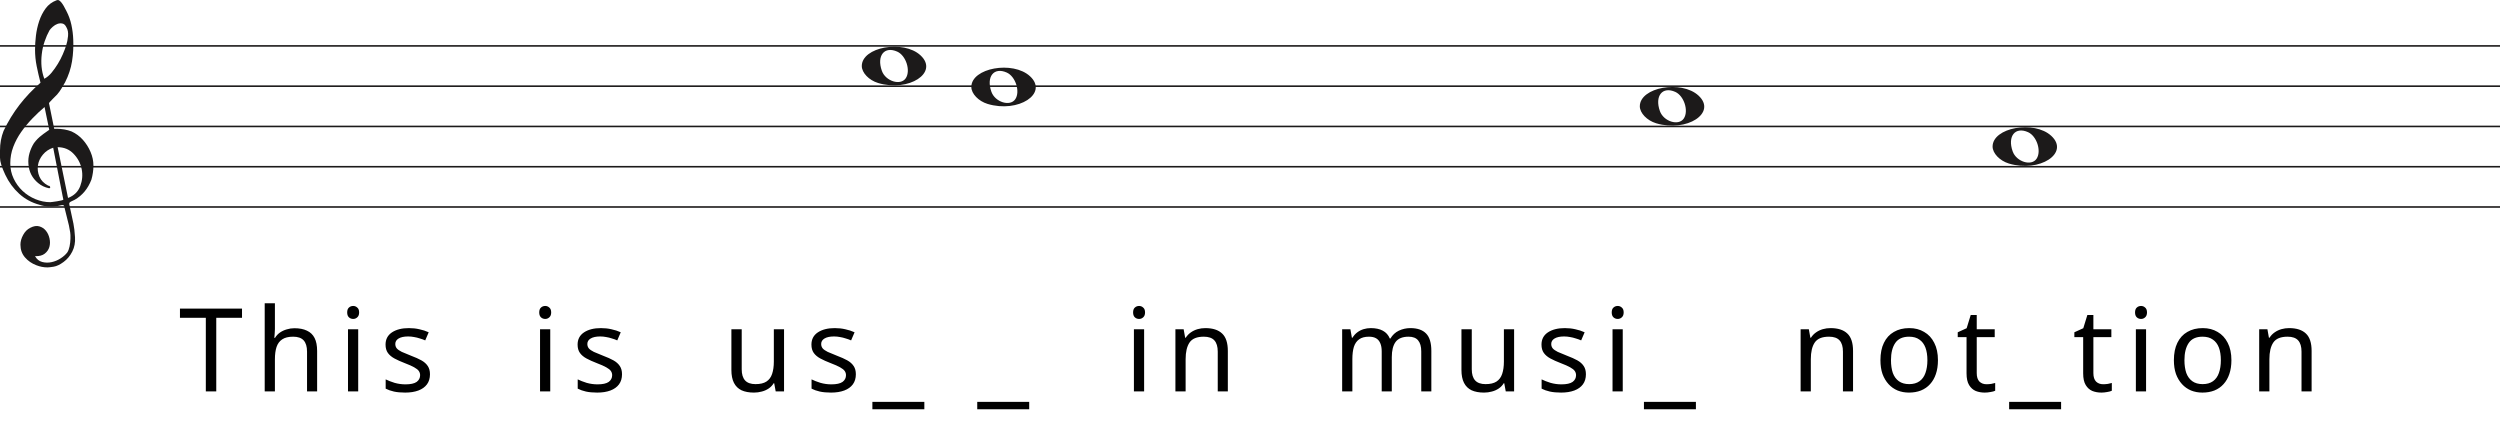
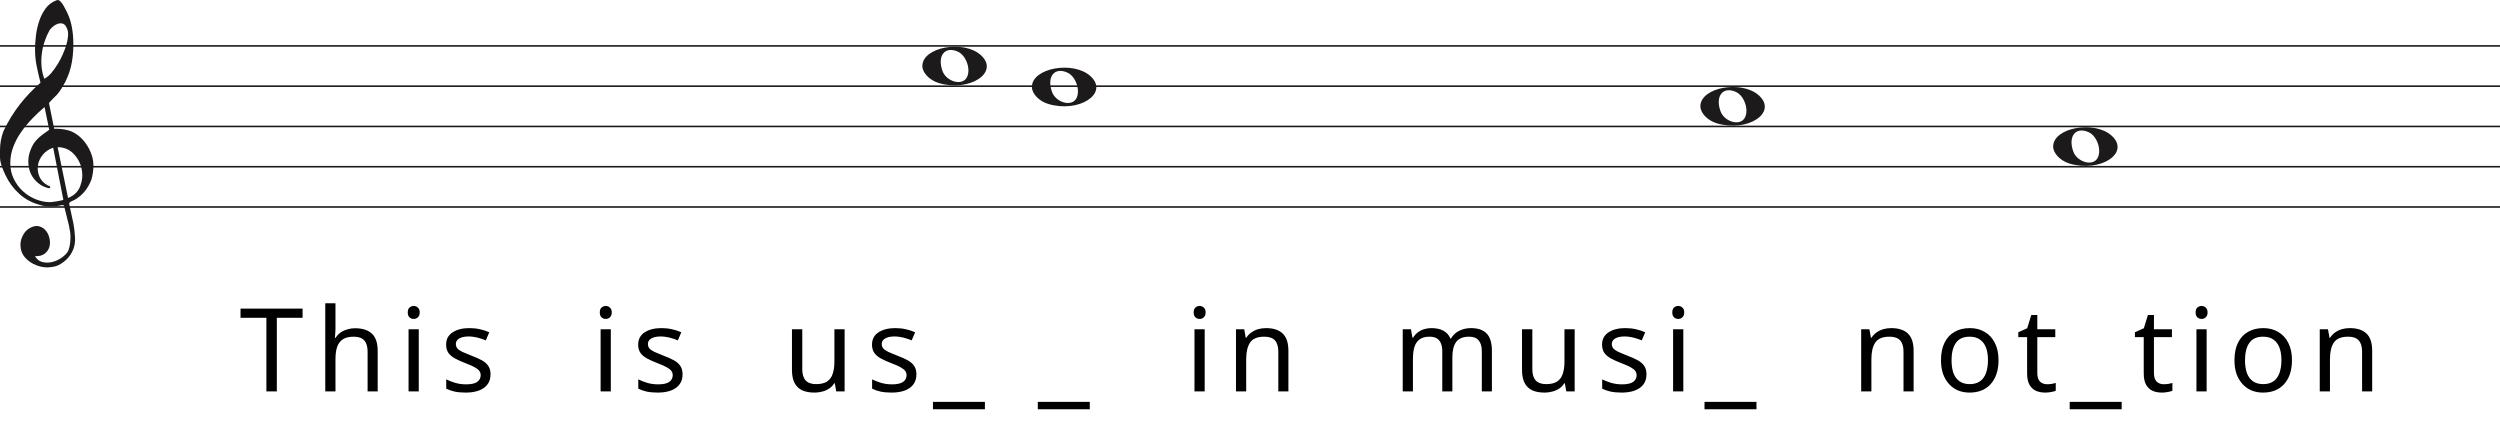
<svg xmlns="http://www.w3.org/2000/svg" width="1552" height="270" viewBox="0 0 1552 270" fill="none">
  <line y1="28.5" x2="1552" y2="28.5" stroke="#1C1A1A" />
  <line y1="53.5" x2="1552" y2="53.5" stroke="#1C1A1A" />
  <line y1="78.5" x2="1552" y2="78.5" stroke="#1C1A1A" />
  <line y1="103.5" x2="1552" y2="103.5" stroke="#1C1A1A" />
  <line y1="128.5" x2="1552" y2="128.5" stroke="#1C1A1A" />
  <path d="M33.02 91.694C30.445 92.54 28.317 93.969 26.636 95.981C24.955 97.991 23.93 100.188 23.562 102.57C23.195 104.951 23.497 107.306 24.469 109.635C25.441 111.964 27.266 113.843 29.946 115.272C30.576 115.272 30.97 115.537 31.128 116.066C31.285 116.595 31.049 116.859 30.419 116.859C27.844 116.33 25.585 115.245 23.641 113.605C20.016 110.588 18.02 106.698 17.652 101.935C17.442 99.553 17.665 97.251 18.322 95.028C18.979 92.805 19.885 90.767 21.041 88.914C22.459 86.957 24.14 85.263 26.084 83.834C26.189 83.728 26.491 83.49 26.991 83.12C27.49 82.749 27.976 82.405 28.448 82.088C28.921 81.77 29.63 81.267 30.576 80.579L27.66 66.448C25.086 68.618 22.538 71.012 20.016 73.632C17.495 76.252 15.209 79.018 13.16 81.928C11.111 84.84 9.47 87.923 8.235 91.178C7 94.433 6.383 97.859 6.383 101.459C6.383 104.793 7.079 107.929 8.472 110.866C9.864 113.803 11.716 116.357 14.027 118.526C16.339 120.696 19.005 122.403 22.026 123.648C25.047 124.891 28.107 125.513 31.207 125.513C31.312 125.513 31.797 125.46 32.664 125.354C33.532 125.249 34.451 125.116 35.422 124.957C36.395 124.799 37.288 124.626 38.102 124.441C38.916 124.256 39.324 124.057 39.324 123.846L38.85 121.623C36.802 111.197 34.857 101.22 33.02 91.694ZM35.777 91.376L42.239 122.893C45.97 121.464 48.491 119.016 49.804 115.55C51.118 112.083 51.419 108.564 50.71 104.991C50.001 101.419 48.334 98.256 45.706 95.504C43.08 92.751 39.77 91.376 35.777 91.376ZM27.503 48.903C29.131 48.056 30.642 46.786 32.034 45.092C33.426 43.399 34.713 41.586 35.896 39.654C37.077 37.723 38.102 35.751 38.969 33.739C39.836 31.729 40.532 29.903 41.057 28.262C41.635 26.516 42.029 24.557 42.239 22.387C42.449 20.217 42.108 18.392 41.215 16.909C40.585 15.587 39.757 14.819 38.733 14.607C37.708 14.396 36.683 14.475 35.659 14.845C34.635 15.216 33.663 15.811 32.743 16.632C31.824 17.452 31.154 18.18 30.734 18.815C29.578 20.879 28.566 23.181 27.7 25.722C26.833 28.262 26.242 30.895 25.927 33.621C25.611 36.346 25.572 38.966 25.808 41.481C26.045 43.994 26.61 46.469 27.503 48.903ZM25.139 51.364C24.245 47.871 23.457 44.444 22.774 41.083C22.091 37.723 21.75 34.269 21.75 30.723C21.75 28.13 21.934 25.285 22.302 22.189C22.669 19.093 23.339 16.076 24.311 13.138C25.283 10.201 26.623 7.568 28.33 5.24C30.038 2.91 32.309 1.217 35.147 0.158C35.409 0.053 35.672 0 35.934 0C36.302 0 36.736 0.211 37.235 0.635C37.734 1.058 38.26 1.68 38.811 2.501C39.362 3.321 39.849 4.168 40.269 5.041C40.689 5.914 41.004 6.51 41.215 6.828C42.633 9.527 43.67 12.398 44.328 15.441C44.984 18.484 45.365 21.514 45.471 24.53C45.68 29.083 45.431 33.581 44.722 38.027C44.013 42.472 42.581 46.813 40.426 51.046C39.691 52.317 38.943 53.6 38.181 54.897C37.419 56.194 36.513 57.45 35.462 58.667C35.252 58.88 34.871 59.264 34.319 59.819C33.767 60.375 33.203 60.944 32.625 61.526C32.047 62.108 31.535 62.651 31.088 63.153C30.642 63.656 30.419 63.96 30.419 64.067L33.649 79.944C33.67 80.048 35.265 79.944 35.265 79.944C38.348 79.983 41.612 80.486 44.446 81.611C47.178 82.881 49.529 84.627 51.499 86.851C53.469 89.074 55.044 91.574 56.227 94.353C57.409 97.132 58 99.95 58 102.808C58 105.665 57.579 108.577 56.739 111.54C54.585 117.151 51.144 121.305 46.416 124.004C45.89 124.322 45.141 124.68 44.17 125.076C43.198 125.473 42.817 126.095 43.027 126.942C44.288 132.708 45.141 136.676 45.589 138.85C46.035 141.024 46.364 143.829 46.573 147.265C46.783 150.551 46.218 153.507 44.879 156.152C43.539 158.807 41.74 160.961 39.481 162.624C37.222 164.297 35.16 165.269 33.295 165.569C31.429 165.86 30.155 166 29.473 166C27.109 166 24.797 165.549 22.538 164.648C19.754 163.596 17.416 161.983 15.524 159.809C13.633 157.635 12.688 154.99 12.688 151.874C12.688 149.91 13.252 147.897 14.382 145.833C15.511 143.769 16.995 142.286 18.834 141.395C20.883 140.333 22.735 140.042 24.39 140.513C26.045 140.994 27.411 141.895 28.488 143.218C29.565 144.54 30.314 146.143 30.734 148.017C31.154 149.9 31.128 151.653 30.655 153.297C30.182 154.94 29.224 156.332 27.779 157.464C26.334 158.606 24.324 159.117 21.75 159.017C22.801 160.921 24.272 162.123 26.163 162.624C28.054 163.135 29.998 163.165 31.994 162.744C33.991 162.323 35.869 161.542 37.629 160.4C39.389 159.268 40.769 158.035 41.766 156.713C42.397 155.761 42.87 154.519 43.185 152.986C43.5 151.443 43.684 149.85 43.736 148.177C43.789 146.514 43.736 145.212 43.579 144.29C43.421 143.358 43.158 141.915 42.79 139.962C41.215 133.56 40.217 129.533 39.796 127.89C39.586 127.366 39.021 127.193 38.102 127.379C37.182 127.564 36.408 127.736 35.777 127.89C31.259 128.481 27.477 128.21 24.429 127.101C19.701 125.831 15.538 123.568 11.939 120.313C8.34 117.058 5.451 113.115 3.27 108.484C1.09 103.853 0 100.334 0 97.925C0 95.518 0 93.996 0 93.361C0 89.074 0.736 85.051 2.207 81.293C4.991 75.418 8.288 70.02 12.097 65.098C15.905 60.176 20.253 55.598 25.139 51.364Z" fill="#1C1A1A" />
-   <path d="M545.097 51.514C539.453 49.805 535 45.161 535 40.984C535 29.16 560.813 24.481 571.473 34.373C583 45.069 564.188 57.295 545.097 51.514H545.097ZM562.315 48.544C565.455 43.829 562.453 34.486 557.013 32.048C549.025 28.467 544.129 34.569 547.456 43.959C549.757 50.453 559.119 53.343 562.315 48.544Z" fill="#1C1A1A" />
-   <path d="M613.097 64.514C607.453 62.805 603 58.161 603 53.984C603 42.16 628.813 37.481 639.473 47.373C651 58.069 632.188 70.295 613.097 64.514H613.097ZM630.315 61.544C633.455 56.829 630.453 47.486 625.013 45.048C617.025 41.467 612.129 47.569 615.456 56.959C617.757 63.453 627.119 66.343 630.315 61.544Z" fill="#1C1A1A" />
-   <path d="M1028.1 76.514C1022.45 74.805 1018 70.161 1018 65.984C1018 54.16 1043.81 49.481 1054.47 59.373C1066 70.069 1047.19 82.295 1028.1 76.514H1028.1ZM1045.31 73.544C1048.46 68.829 1045.45 59.486 1040.01 57.048C1032.02 53.467 1027.13 59.569 1030.46 68.959C1032.76 75.453 1042.12 78.343 1045.31 73.544Z" fill="#1C1A1A" />
-   <path d="M1247.1 101.514C1241.45 99.805 1237 95.161 1237 90.984C1237 79.16 1262.81 74.481 1273.47 84.373C1285 95.069 1266.19 107.295 1247.1 101.514H1247.1ZM1264.31 98.544C1267.46 93.829 1264.45 84.486 1259.01 82.048C1251.02 78.467 1246.13 84.569 1249.46 93.959C1251.76 100.453 1261.12 103.343 1264.31 98.544Z" fill="#1C1A1A" />
-   <path d="M134.256 243H127.776V197.28H111.72V191.592H150.24V197.28H134.256V243ZM170.664 204.336C170.664 205.248 170.616 206.184 170.52 207.144C170.472 208.104 170.4 208.968 170.304 209.736H170.736C171.552 208.392 172.584 207.288 173.832 206.424C175.08 205.56 176.472 204.912 178.008 204.48C179.544 204 181.128 203.76 182.76 203.76C185.88 203.76 188.472 204.264 190.536 205.272C192.648 206.232 194.232 207.744 195.288 209.808C196.344 211.872 196.872 214.56 196.872 217.872V243H190.608V218.304C190.608 215.184 189.912 212.856 188.52 211.32C187.128 209.784 184.944 209.016 181.968 209.016C179.088 209.016 176.832 209.568 175.2 210.672C173.568 211.728 172.392 213.312 171.672 215.424C171 217.488 170.664 220.032 170.664 223.056V243H164.328V188.28H170.664V204.336ZM222.372 204.408V243H216.036V204.408H222.372ZM219.276 189.936C220.236 189.936 221.076 190.272 221.796 190.944C222.564 191.568 222.948 192.576 222.948 193.968C222.948 195.312 222.564 196.32 221.796 196.992C221.076 197.664 220.236 198 219.276 198C218.22 198 217.332 197.664 216.612 196.992C215.892 196.32 215.532 195.312 215.532 193.968C215.532 192.576 215.892 191.568 216.612 190.944C217.332 190.272 218.22 189.936 219.276 189.936ZM266.926 232.344C266.926 234.84 266.302 236.928 265.054 238.608C263.806 240.288 262.03 241.56 259.726 242.424C257.422 243.288 254.686 243.72 251.518 243.72C248.83 243.72 246.502 243.504 244.534 243.072C242.614 242.64 240.91 242.04 239.422 241.272V235.512C240.958 236.28 242.806 237 244.966 237.672C247.174 238.296 249.406 238.608 251.662 238.608C254.878 238.608 257.206 238.104 258.646 237.096C260.086 236.04 260.806 234.648 260.806 232.92C260.806 231.96 260.542 231.096 260.014 230.328C259.486 229.56 258.526 228.792 257.134 228.024C255.79 227.256 253.846 226.392 251.302 225.432C248.806 224.472 246.67 223.512 244.894 222.552C243.118 221.592 241.75 220.44 240.79 219.096C239.83 217.752 239.35 216.024 239.35 213.912C239.35 210.648 240.67 208.128 243.31 206.352C245.998 204.576 249.502 203.688 253.822 203.688C256.174 203.688 258.358 203.928 260.374 204.408C262.438 204.84 264.358 205.464 266.134 206.28L263.974 211.32C262.918 210.84 261.79 210.432 260.59 210.096C259.438 209.712 258.262 209.424 257.062 209.232C255.862 208.992 254.638 208.872 253.39 208.872C250.798 208.872 248.806 209.304 247.414 210.168C246.07 210.984 245.398 212.112 245.398 213.552C245.398 214.608 245.71 215.52 246.334 216.288C246.958 217.008 247.99 217.728 249.43 218.448C250.918 219.12 252.886 219.936 255.334 220.896C257.782 221.808 259.87 222.744 261.598 223.704C263.326 224.664 264.646 225.84 265.558 227.232C266.47 228.576 266.926 230.28 266.926 232.344ZM341.593 204.408V243H335.257V204.408H341.593ZM338.497 189.936C339.457 189.936 340.297 190.272 341.017 190.944C341.785 191.568 342.169 192.576 342.169 193.968C342.169 195.312 341.785 196.32 341.017 196.992C340.297 197.664 339.457 198 338.497 198C337.441 198 336.553 197.664 335.833 196.992C335.113 196.32 334.753 195.312 334.753 193.968C334.753 192.576 335.113 191.568 335.833 190.944C336.553 190.272 337.441 189.936 338.497 189.936ZM386.148 232.344C386.148 234.84 385.524 236.928 384.276 238.608C383.028 240.288 381.252 241.56 378.948 242.424C376.644 243.288 373.908 243.72 370.74 243.72C368.052 243.72 365.724 243.504 363.756 243.072C361.836 242.64 360.132 242.04 358.644 241.272V235.512C360.18 236.28 362.028 237 364.188 237.672C366.396 238.296 368.628 238.608 370.884 238.608C374.1 238.608 376.428 238.104 377.868 237.096C379.308 236.04 380.028 234.648 380.028 232.92C380.028 231.96 379.764 231.096 379.236 230.328C378.708 229.56 377.748 228.792 376.356 228.024C375.012 227.256 373.068 226.392 370.524 225.432C368.028 224.472 365.892 223.512 364.116 222.552C362.34 221.592 360.972 220.44 360.012 219.096C359.052 217.752 358.572 216.024 358.572 213.912C358.572 210.648 359.892 208.128 362.532 206.352C365.22 204.576 368.724 203.688 373.044 203.688C375.396 203.688 377.58 203.928 379.596 204.408C381.66 204.84 383.58 205.464 385.356 206.28L383.196 211.32C382.14 210.84 381.012 210.432 379.812 210.096C378.66 209.712 377.484 209.424 376.284 209.232C375.084 208.992 373.86 208.872 372.612 208.872C370.02 208.872 368.028 209.304 366.636 210.168C365.292 210.984 364.62 212.112 364.62 213.552C364.62 214.608 364.932 215.52 365.556 216.288C366.18 217.008 367.212 217.728 368.652 218.448C370.14 219.12 372.108 219.936 374.556 220.896C377.004 221.808 379.092 222.744 380.82 223.704C382.548 224.664 383.868 225.84 384.78 227.232C385.692 228.576 386.148 230.28 386.148 232.344ZM486.735 204.408V243H481.551L480.615 237.888H480.327C479.511 239.232 478.455 240.336 477.159 241.2C475.863 242.064 474.447 242.688 472.911 243.072C471.375 243.504 469.767 243.72 468.087 243.72C465.015 243.72 462.423 243.24 460.311 242.28C458.247 241.272 456.687 239.736 455.631 237.672C454.575 235.608 454.047 232.944 454.047 229.68V204.408H460.455V229.248C460.455 232.32 461.151 234.624 462.543 236.16C463.935 237.696 466.095 238.464 469.023 238.464C471.903 238.464 474.159 237.936 475.791 236.88C477.471 235.776 478.647 234.192 479.319 232.128C480.039 230.016 480.399 227.472 480.399 224.496V204.408H486.735ZM531.315 232.344C531.315 234.84 530.691 236.928 529.443 238.608C528.195 240.288 526.419 241.56 524.115 242.424C521.811 243.288 519.075 243.72 515.907 243.72C513.219 243.72 510.891 243.504 508.923 243.072C507.003 242.64 505.299 242.04 503.811 241.272V235.512C505.347 236.28 507.195 237 509.355 237.672C511.563 238.296 513.795 238.608 516.051 238.608C519.267 238.608 521.595 238.104 523.035 237.096C524.475 236.04 525.195 234.648 525.195 232.92C525.195 231.96 524.931 231.096 524.403 230.328C523.875 229.56 522.915 228.792 521.523 228.024C520.179 227.256 518.235 226.392 515.691 225.432C513.195 224.472 511.059 223.512 509.283 222.552C507.507 221.592 506.139 220.44 505.179 219.096C504.219 217.752 503.739 216.024 503.739 213.912C503.739 210.648 505.059 208.128 507.699 206.352C510.387 204.576 513.891 203.688 518.211 203.688C520.563 203.688 522.747 203.928 524.763 204.408C526.827 204.84 528.747 205.464 530.523 206.28L528.363 211.32C527.307 210.84 526.179 210.432 524.979 210.096C523.827 209.712 522.651 209.424 521.451 209.232C520.251 208.992 519.027 208.872 517.779 208.872C515.187 208.872 513.195 209.304 511.803 210.168C510.459 210.984 509.787 212.112 509.787 213.552C509.787 214.608 510.099 215.52 510.723 216.288C511.347 217.008 512.379 217.728 513.819 218.448C515.307 219.12 517.275 219.936 519.723 220.896C522.171 221.808 524.259 222.744 525.987 223.704C527.715 224.664 529.035 225.84 529.947 227.232C530.859 228.576 531.315 230.28 531.315 232.344ZM573.832 254.088H541.576V249.48H573.832V254.088ZM638.928 254.088H606.672V249.48H638.928V254.088ZM710.27 204.408V243H703.934V204.408H710.27ZM707.174 189.936C708.134 189.936 708.974 190.272 709.694 190.944C710.462 191.568 710.846 192.576 710.846 193.968C710.846 195.312 710.462 196.32 709.694 196.992C708.974 197.664 708.134 198 707.174 198C706.118 198 705.23 197.664 704.51 196.992C703.79 196.32 703.43 195.312 703.43 193.968C703.43 192.576 703.79 191.568 704.51 190.944C705.23 190.272 706.118 189.936 707.174 189.936ZM748.273 203.688C752.881 203.688 756.361 204.816 758.713 207.072C761.065 209.28 762.241 212.88 762.241 217.872V243H755.977V218.304C755.977 215.184 755.281 212.856 753.889 211.32C752.497 209.784 750.313 209.016 747.337 209.016C743.065 209.016 740.113 210.216 738.481 212.616C736.849 215.016 736.033 218.472 736.033 222.984V243H729.697V204.408H734.809L735.745 209.664H736.105C736.969 208.32 738.025 207.216 739.273 206.352C740.569 205.44 741.985 204.768 743.521 204.336C745.057 203.904 746.641 203.688 748.273 203.688ZM875.547 203.688C879.915 203.688 883.179 204.816 885.339 207.072C887.499 209.28 888.579 212.88 888.579 217.872V243H882.315V218.16C882.315 215.136 881.667 212.856 880.371 211.32C879.123 209.784 877.155 209.016 874.467 209.016C870.723 209.016 868.035 210.096 866.403 212.256C864.819 214.416 864.027 217.56 864.027 221.688V243H857.763V218.16C857.763 216.144 857.475 214.464 856.899 213.12C856.323 211.728 855.459 210.696 854.307 210.024C853.155 209.352 851.667 209.016 849.843 209.016C847.251 209.016 845.211 209.568 843.723 210.672C842.235 211.728 841.155 213.288 840.483 215.352C839.859 217.416 839.547 219.96 839.547 222.984V243H833.211V204.408H838.323L839.259 209.664H839.619C840.435 208.32 841.419 207.216 842.571 206.352C843.771 205.44 845.091 204.768 846.531 204.336C847.971 203.904 849.459 203.688 850.995 203.688C853.971 203.688 856.443 204.216 858.411 205.272C860.427 206.328 861.891 207.96 862.803 210.168H863.163C864.459 207.96 866.211 206.328 868.419 205.272C870.675 204.216 873.051 203.688 875.547 203.688ZM939.956 204.408V243H934.772L933.836 237.888H933.548C932.732 239.232 931.676 240.336 930.38 241.2C929.084 242.064 927.668 242.688 926.132 243.072C924.596 243.504 922.988 243.72 921.308 243.72C918.236 243.72 915.644 243.24 913.532 242.28C911.468 241.272 909.908 239.736 908.852 237.672C907.796 235.608 907.268 232.944 907.268 229.68V204.408H913.676V229.248C913.676 232.32 914.372 234.624 915.764 236.16C917.156 237.696 919.316 238.464 922.244 238.464C925.124 238.464 927.38 237.936 929.012 236.88C930.692 235.776 931.868 234.192 932.54 232.128C933.26 230.016 933.62 227.472 933.62 224.496V204.408H939.956ZM984.535 232.344C984.535 234.84 983.911 236.928 982.663 238.608C981.415 240.288 979.639 241.56 977.335 242.424C975.031 243.288 972.295 243.72 969.127 243.72C966.439 243.72 964.111 243.504 962.143 243.072C960.223 242.64 958.519 242.04 957.031 241.272V235.512C958.567 236.28 960.415 237 962.575 237.672C964.783 238.296 967.015 238.608 969.271 238.608C972.487 238.608 974.815 238.104 976.255 237.096C977.695 236.04 978.415 234.648 978.415 232.92C978.415 231.96 978.151 231.096 977.623 230.328C977.095 229.56 976.135 228.792 974.743 228.024C973.399 227.256 971.455 226.392 968.911 225.432C966.415 224.472 964.279 223.512 962.503 222.552C960.727 221.592 959.359 220.44 958.399 219.096C957.439 217.752 956.959 216.024 956.959 213.912C956.959 210.648 958.279 208.128 960.919 206.352C963.607 204.576 967.111 203.688 971.431 203.688C973.783 203.688 975.967 203.928 977.983 204.408C980.047 204.84 981.967 205.464 983.743 206.28L981.583 211.32C980.527 210.84 979.399 210.432 978.199 210.096C977.047 209.712 975.871 209.424 974.671 209.232C973.471 208.992 972.247 208.872 970.999 208.872C968.407 208.872 966.415 209.304 965.023 210.168C963.679 210.984 963.007 212.112 963.007 213.552C963.007 214.608 963.319 215.52 963.943 216.288C964.567 217.008 965.599 217.728 967.039 218.448C968.527 219.12 970.495 219.936 972.943 220.896C975.391 221.808 977.479 222.744 979.207 223.704C980.935 224.664 982.255 225.84 983.167 227.232C984.079 228.576 984.535 230.28 984.535 232.344ZM1007.4 204.408V243H1001.06V204.408H1007.4ZM1004.3 189.936C1005.26 189.936 1006.1 190.272 1006.82 190.944C1007.59 191.568 1007.97 192.576 1007.97 193.968C1007.97 195.312 1007.59 196.32 1006.82 196.992C1006.1 197.664 1005.26 198 1004.3 198C1003.24 198 1002.36 197.664 1001.64 196.992C1000.92 196.32 1000.56 195.312 1000.56 193.968C1000.56 192.576 1000.92 191.568 1001.64 190.944C1002.36 190.272 1003.24 189.936 1004.3 189.936ZM1052.82 254.088H1020.56V249.48H1052.82V254.088ZM1136.4 203.688C1141.01 203.688 1144.49 204.816 1146.84 207.072C1149.19 209.28 1150.37 212.88 1150.37 217.872V243H1144.1V218.304C1144.1 215.184 1143.41 212.856 1142.01 211.32C1140.62 209.784 1138.44 209.016 1135.46 209.016C1131.19 209.016 1128.24 210.216 1126.61 212.616C1124.97 215.016 1124.16 218.472 1124.16 222.984V243H1117.82V204.408H1122.93L1123.87 209.664H1124.23C1125.09 208.32 1126.15 207.216 1127.4 206.352C1128.69 205.44 1130.11 204.768 1131.65 204.336C1133.18 203.904 1134.77 203.688 1136.4 203.688ZM1203.08 223.632C1203.08 226.848 1202.65 229.704 1201.79 232.2C1200.97 234.648 1199.77 236.736 1198.19 238.464C1196.65 240.192 1194.75 241.512 1192.5 242.424C1190.29 243.288 1187.82 243.72 1185.08 243.72C1182.54 243.72 1180.19 243.288 1178.03 242.424C1175.87 241.512 1173.99 240.192 1172.41 238.464C1170.83 236.736 1169.58 234.648 1168.67 232.2C1167.8 229.704 1167.37 226.848 1167.37 223.632C1167.37 219.36 1168.09 215.76 1169.53 212.832C1170.97 209.856 1173.03 207.6 1175.72 206.064C1178.41 204.48 1181.6 203.688 1185.3 203.688C1188.8 203.688 1191.87 204.48 1194.51 206.064C1197.2 207.6 1199.29 209.856 1200.78 212.832C1202.31 215.76 1203.08 219.36 1203.08 223.632ZM1173.92 223.632C1173.92 226.656 1174.31 229.296 1175.07 231.552C1175.89 233.76 1177.14 235.464 1178.82 236.664C1180.5 237.864 1182.63 238.464 1185.23 238.464C1187.82 238.464 1189.95 237.864 1191.63 236.664C1193.31 235.464 1194.54 233.76 1195.31 231.552C1196.12 229.296 1196.53 226.656 1196.53 223.632C1196.53 220.56 1196.12 217.944 1195.31 215.784C1194.49 213.624 1193.24 211.968 1191.56 210.816C1189.93 209.616 1187.79 209.016 1185.15 209.016C1181.22 209.016 1178.36 210.312 1176.59 212.904C1174.81 215.496 1173.92 219.072 1173.92 223.632ZM1233.21 238.536C1234.17 238.536 1235.16 238.464 1236.16 238.32C1237.17 238.128 1237.99 237.936 1238.61 237.744V242.568C1237.94 242.904 1236.98 243.168 1235.73 243.36C1234.48 243.6 1233.28 243.72 1232.13 243.72C1230.12 243.72 1228.24 243.384 1226.52 242.712C1224.84 241.992 1223.47 240.768 1222.41 239.04C1221.36 237.312 1220.83 234.888 1220.83 231.768V209.304H1215.36V206.28L1220.9 203.76L1223.42 195.552H1227.16V204.408H1238.32V209.304H1227.16V231.624C1227.16 233.976 1227.72 235.728 1228.82 236.88C1229.97 237.984 1231.44 238.536 1233.21 238.536ZM1279.53 254.088H1247.27V249.48H1279.53V254.088ZM1305.62 238.536C1306.58 238.536 1307.56 238.464 1308.57 238.32C1309.58 238.128 1310.39 237.936 1311.02 237.744V242.568C1310.35 242.904 1309.39 243.168 1308.14 243.36C1306.89 243.6 1305.69 243.72 1304.54 243.72C1302.52 243.72 1300.65 243.384 1298.92 242.712C1297.24 241.992 1295.87 240.768 1294.82 239.04C1293.76 237.312 1293.23 234.888 1293.23 231.768V209.304H1287.76V206.28L1293.31 203.76L1295.83 195.552H1299.57V204.408H1310.73V209.304H1299.57V231.624C1299.57 233.976 1300.12 235.728 1301.23 236.88C1302.38 237.984 1303.84 238.536 1305.62 238.536ZM1332.28 204.408V243H1325.95V204.408H1332.28ZM1329.19 189.936C1330.15 189.936 1330.99 190.272 1331.71 190.944C1332.47 191.568 1332.86 192.576 1332.86 193.968C1332.86 195.312 1332.47 196.32 1331.71 196.992C1330.99 197.664 1330.15 198 1329.19 198C1328.13 198 1327.24 197.664 1326.52 196.992C1325.8 196.32 1325.44 195.312 1325.44 193.968C1325.44 192.576 1325.8 191.568 1326.52 190.944C1327.24 190.272 1328.13 189.936 1329.19 189.936ZM1385.26 223.632C1385.26 226.848 1384.83 229.704 1383.97 232.2C1383.15 234.648 1381.95 236.736 1380.37 238.464C1378.83 240.192 1376.93 241.512 1374.68 242.424C1372.47 243.288 1370 243.72 1367.26 243.72C1364.72 243.72 1362.37 243.288 1360.21 242.424C1358.05 241.512 1356.17 240.192 1354.59 238.464C1353.01 236.736 1351.76 234.648 1350.85 232.2C1349.98 229.704 1349.55 226.848 1349.55 223.632C1349.55 219.36 1350.27 215.76 1351.71 212.832C1353.15 209.856 1355.21 207.6 1357.9 206.064C1360.59 204.48 1363.78 203.688 1367.48 203.688C1370.98 203.688 1374.05 204.48 1376.69 206.064C1379.38 207.6 1381.47 209.856 1382.96 212.832C1384.49 215.76 1385.26 219.36 1385.26 223.632ZM1356.1 223.632C1356.1 226.656 1356.49 229.296 1357.25 231.552C1358.07 233.76 1359.32 235.464 1361 236.664C1362.68 237.864 1364.81 238.464 1367.41 238.464C1370 238.464 1372.13 237.864 1373.81 236.664C1375.49 235.464 1376.72 233.76 1377.49 231.552C1378.3 229.296 1378.71 226.656 1378.71 223.632C1378.71 220.56 1378.3 217.944 1377.49 215.784C1376.67 213.624 1375.42 211.968 1373.74 210.816C1372.11 209.616 1369.97 209.016 1367.33 209.016C1363.4 209.016 1360.54 210.312 1358.77 212.904C1356.99 215.496 1356.1 219.072 1356.1 223.632ZM1421.08 203.688C1425.69 203.688 1429.17 204.816 1431.52 207.072C1433.87 209.28 1435.05 212.88 1435.05 217.872V243H1428.78V218.304C1428.78 215.184 1428.09 212.856 1426.69 211.32C1425.3 209.784 1423.12 209.016 1420.14 209.016C1415.87 209.016 1412.92 210.216 1411.29 212.616C1409.65 215.016 1408.84 218.472 1408.84 222.984V243H1402.5V204.408H1407.61L1408.55 209.664H1408.91C1409.77 208.32 1410.83 207.216 1412.08 206.352C1413.37 205.44 1414.79 204.768 1416.33 204.336C1417.86 203.904 1419.45 203.688 1421.08 203.688Z" fill="black" />
+   <g transform="translate(37.6 0)">
+     <path d="M545.097 51.514C539.453 49.805 535 45.161 535 40.984C535 29.16 560.813 24.481 571.473 34.373C583 45.069 564.188 57.295 545.097 51.514H545.097ZM562.315 48.544C565.455 43.829 562.453 34.486 557.013 32.048C549.025 28.467 544.129 34.569 547.456 43.959C549.757 50.453 559.119 53.343 562.315 48.544Z" fill="#1C1A1A" />
+     <path d="M613.097 64.514C607.453 62.805 603 58.161 603 53.984C603 42.16 628.813 37.481 639.473 47.373C651 58.069 632.188 70.295 613.097 64.514H613.097ZM630.315 61.544C633.455 56.829 630.453 47.486 625.013 45.048C617.025 41.467 612.129 47.569 615.456 56.959C617.757 63.453 627.119 66.343 630.315 61.544Z" fill="#1C1A1A" />
+     <path d="M1028.1 76.514C1022.45 74.805 1018 70.161 1018 65.984C1018 54.16 1043.81 49.481 1054.47 59.373C1066 70.069 1047.19 82.295 1028.1 76.514H1028.1ZM1045.31 73.544C1048.46 68.829 1045.45 59.486 1040.01 57.048C1032.02 53.467 1027.13 59.569 1030.46 68.959C1032.76 75.453 1042.12 78.343 1045.31 73.544Z" fill="#1C1A1A" />
+     <path d="M1247.1 101.514C1241.45 99.805 1237 95.161 1237 90.984C1237 79.16 1262.81 74.481 1273.47 84.373C1285 95.069 1266.19 107.295 1247.1 101.514H1247.1ZM1264.31 98.544C1267.46 93.829 1264.45 84.486 1259.01 82.048C1251.02 78.467 1246.13 84.569 1249.46 93.959C1251.76 100.453 1261.12 103.343 1264.31 98.544Z" fill="#1C1A1A" />
+     <path d="M134.256 243H127.776V197.28H111.72V191.592H150.24V197.28H134.256V243ZM170.664 204.336C170.664 205.248 170.616 206.184 170.52 207.144C170.472 208.104 170.4 208.968 170.304 209.736H170.736C171.552 208.392 172.584 207.288 173.832 206.424C175.08 205.56 176.472 204.912 178.008 204.48C179.544 204 181.128 203.76 182.76 203.76C185.88 203.76 188.472 204.264 190.536 205.272C192.648 206.232 194.232 207.744 195.288 209.808C196.344 211.872 196.872 214.56 196.872 217.872V243H190.608V218.304C190.608 215.184 189.912 212.856 188.52 211.32C187.128 209.784 184.944 209.016 181.968 209.016C179.088 209.016 176.832 209.568 175.2 210.672C173.568 211.728 172.392 213.312 171.672 215.424C171 217.488 170.664 220.032 170.664 223.056V243H164.328V188.28H170.664V204.336ZM222.372 204.408V243H216.036V204.408H222.372ZM219.276 189.936C220.236 189.936 221.076 190.272 221.796 190.944C222.564 191.568 222.948 192.576 222.948 193.968C222.948 195.312 222.564 196.32 221.796 196.992C221.076 197.664 220.236 198 219.276 198C218.22 198 217.332 197.664 216.612 196.992C215.892 196.32 215.532 195.312 215.532 193.968C215.532 192.576 215.892 191.568 216.612 190.944C217.332 190.272 218.22 189.936 219.276 189.936ZM266.926 232.344C266.926 234.84 266.302 236.928 265.054 238.608C263.806 240.288 262.03 241.56 259.726 242.424C257.422 243.288 254.686 243.72 251.518 243.72C248.83 243.72 246.502 243.504 244.534 243.072C242.614 242.64 240.91 242.04 239.422 241.272V235.512C240.958 236.28 242.806 237 244.966 237.672C247.174 238.296 249.406 238.608 251.662 238.608C254.878 238.608 257.206 238.104 258.646 237.096C260.086 236.04 260.806 234.648 260.806 232.92C260.806 231.96 260.542 231.096 260.014 230.328C259.486 229.56 258.526 228.792 257.134 228.024C255.79 227.256 253.846 226.392 251.302 225.432C248.806 224.472 246.67 223.512 244.894 222.552C243.118 221.592 241.75 220.44 240.79 219.096C239.83 217.752 239.35 216.024 239.35 213.912C239.35 210.648 240.67 208.128 243.31 206.352C245.998 204.576 249.502 203.688 253.822 203.688C256.174 203.688 258.358 203.928 260.374 204.408C262.438 204.84 264.358 205.464 266.134 206.28L263.974 211.32C262.918 210.84 261.79 210.432 260.59 210.096C259.438 209.712 258.262 209.424 257.062 209.232C255.862 208.992 254.638 208.872 253.39 208.872C250.798 208.872 248.806 209.304 247.414 210.168C246.07 210.984 245.398 212.112 245.398 213.552C245.398 214.608 245.71 215.52 246.334 216.288C246.958 217.008 247.99 217.728 249.43 218.448C250.918 219.12 252.886 219.936 255.334 220.896C257.782 221.808 259.87 222.744 261.598 223.704C263.326 224.664 264.646 225.84 265.558 227.232C266.47 228.576 266.926 230.28 266.926 232.344ZM341.593 204.408V243H335.257V204.408H341.593ZM338.497 189.936C339.457 189.936 340.297 190.272 341.017 190.944C341.785 191.568 342.169 192.576 342.169 193.968C342.169 195.312 341.785 196.32 341.017 196.992C340.297 197.664 339.457 198 338.497 198C337.441 198 336.553 197.664 335.833 196.992C335.113 196.32 334.753 195.312 334.753 193.968C334.753 192.576 335.113 191.568 335.833 190.944C336.553 190.272 337.441 189.936 338.497 189.936ZM386.148 232.344C386.148 234.84 385.524 236.928 384.276 238.608C383.028 240.288 381.252 241.56 378.948 242.424C376.644 243.288 373.908 243.72 370.74 243.72C368.052 243.72 365.724 243.504 363.756 243.072C361.836 242.64 360.132 242.04 358.644 241.272V235.512C360.18 236.28 362.028 237 364.188 237.672C366.396 238.296 368.628 238.608 370.884 238.608C374.1 238.608 376.428 238.104 377.868 237.096C379.308 236.04 380.028 234.648 380.028 232.92C380.028 231.96 379.764 231.096 379.236 230.328C378.708 229.56 377.748 228.792 376.356 228.024C375.012 227.256 373.068 226.392 370.524 225.432C368.028 224.472 365.892 223.512 364.116 222.552C362.34 221.592 360.972 220.44 360.012 219.096C359.052 217.752 358.572 216.024 358.572 213.912C358.572 210.648 359.892 208.128 362.532 206.352C365.22 204.576 368.724 203.688 373.044 203.688C375.396 203.688 377.58 203.928 379.596 204.408C381.66 204.84 383.58 205.464 385.356 206.28L383.196 211.32C382.14 210.84 381.012 210.432 379.812 210.096C378.66 209.712 377.484 209.424 376.284 209.232C375.084 208.992 373.86 208.872 372.612 208.872C370.02 208.872 368.028 209.304 366.636 210.168C365.292 210.984 364.62 212.112 364.62 213.552C364.62 214.608 364.932 215.52 365.556 216.288C366.18 217.008 367.212 217.728 368.652 218.448C370.14 219.12 372.108 219.936 374.556 220.896C377.004 221.808 379.092 222.744 380.82 223.704C382.548 224.664 383.868 225.84 384.78 227.232C385.692 228.576 386.148 230.28 386.148 232.344ZM486.735 204.408V243H481.551L480.615 237.888H480.327C479.511 239.232 478.455 240.336 477.159 241.2C475.863 242.064 474.447 242.688 472.911 243.072C471.375 243.504 469.767 243.72 468.087 243.72C465.015 243.72 462.423 243.24 460.311 242.28C458.247 241.272 456.687 239.736 455.631 237.672C454.575 235.608 454.047 232.944 454.047 229.68V204.408H460.455V229.248C460.455 232.32 461.151 234.624 462.543 236.16C463.935 237.696 466.095 238.464 469.023 238.464C471.903 238.464 474.159 237.936 475.791 236.88C477.471 235.776 478.647 234.192 479.319 232.128C480.039 230.016 480.399 227.472 480.399 224.496V204.408H486.735ZM531.315 232.344C531.315 234.84 530.691 236.928 529.443 238.608C528.195 240.288 526.419 241.56 524.115 242.424C521.811 243.288 519.075 243.72 515.907 243.72C513.219 243.72 510.891 243.504 508.923 243.072C507.003 242.64 505.299 242.04 503.811 241.272V235.512C505.347 236.28 507.195 237 509.355 237.672C511.563 238.296 513.795 238.608 516.051 238.608C519.267 238.608 521.595 238.104 523.035 237.096C524.475 236.04 525.195 234.648 525.195 232.92C525.195 231.96 524.931 231.096 524.403 230.328C523.875 229.56 522.915 228.792 521.523 228.024C520.179 227.256 518.235 226.392 515.691 225.432C513.195 224.472 511.059 223.512 509.283 222.552C507.507 221.592 506.139 220.44 505.179 219.096C504.219 217.752 503.739 216.024 503.739 213.912C503.739 210.648 505.059 208.128 507.699 206.352C510.387 204.576 513.891 203.688 518.211 203.688C520.563 203.688 522.747 203.928 524.763 204.408C526.827 204.84 528.747 205.464 530.523 206.28L528.363 211.32C527.307 210.84 526.179 210.432 524.979 210.096C523.827 209.712 522.651 209.424 521.451 209.232C520.251 208.992 519.027 208.872 517.779 208.872C515.187 208.872 513.195 209.304 511.803 210.168C510.459 210.984 509.787 212.112 509.787 213.552C509.787 214.608 510.099 215.52 510.723 216.288C511.347 217.008 512.379 217.728 513.819 218.448C515.307 219.12 517.275 219.936 519.723 220.896C522.171 221.808 524.259 222.744 525.987 223.704C527.715 224.664 529.035 225.84 529.947 227.232C530.859 228.576 531.315 230.28 531.315 232.344ZM573.832 254.088H541.576V249.48H573.832V254.088ZM638.928 254.088H606.672V249.48H638.928V254.088ZM710.27 204.408V243H703.934V204.408H710.27ZM707.174 189.936C708.134 189.936 708.974 190.272 709.694 190.944C710.462 191.568 710.846 192.576 710.846 193.968C710.846 195.312 710.462 196.32 709.694 196.992C708.974 197.664 708.134 198 707.174 198C706.118 198 705.23 197.664 704.51 196.992C703.79 196.32 703.43 195.312 703.43 193.968C703.43 192.576 703.79 191.568 704.51 190.944C705.23 190.272 706.118 189.936 707.174 189.936ZM748.273 203.688C752.881 203.688 756.361 204.816 758.713 207.072C761.065 209.28 762.241 212.88 762.241 217.872V243H755.977V218.304C755.977 215.184 755.281 212.856 753.889 211.32C752.497 209.784 750.313 209.016 747.337 209.016C743.065 209.016 740.113 210.216 738.481 212.616C736.849 215.016 736.033 218.472 736.033 222.984V243H729.697V204.408H734.809L735.745 209.664H736.105C736.969 208.32 738.025 207.216 739.273 206.352C740.569 205.44 741.985 204.768 743.521 204.336C745.057 203.904 746.641 203.688 748.273 203.688ZM875.547 203.688C879.915 203.688 883.179 204.816 885.339 207.072C887.499 209.28 888.579 212.88 888.579 217.872V243H882.315V218.16C882.315 215.136 881.667 212.856 880.371 211.32C879.123 209.784 877.155 209.016 874.467 209.016C870.723 209.016 868.035 210.096 866.403 212.256C864.819 214.416 864.027 217.56 864.027 221.688V243H857.763V218.16C857.763 216.144 857.475 214.464 856.899 213.12C856.323 211.728 855.459 210.696 854.307 210.024C853.155 209.352 851.667 209.016 849.843 209.016C847.251 209.016 845.211 209.568 843.723 210.672C842.235 211.728 841.155 213.288 840.483 215.352C839.859 217.416 839.547 219.96 839.547 222.984V243H833.211V204.408H838.323L839.259 209.664H839.619C840.435 208.32 841.419 207.216 842.571 206.352C843.771 205.44 845.091 204.768 846.531 204.336C847.971 203.904 849.459 203.688 850.995 203.688C853.971 203.688 856.443 204.216 858.411 205.272C860.427 206.328 861.891 207.96 862.803 210.168H863.163C864.459 207.96 866.211 206.328 868.419 205.272C870.675 204.216 873.051 203.688 875.547 203.688ZM939.956 204.408V243H934.772L933.836 237.888H933.548C932.732 239.232 931.676 240.336 930.38 241.2C929.084 242.064 927.668 242.688 926.132 243.072C924.596 243.504 922.988 243.72 921.308 243.72C918.236 243.72 915.644 243.24 913.532 242.28C911.468 241.272 909.908 239.736 908.852 237.672C907.796 235.608 907.268 232.944 907.268 229.68V204.408H913.676V229.248C913.676 232.32 914.372 234.624 915.764 236.16C917.156 237.696 919.316 238.464 922.244 238.464C925.124 238.464 927.38 237.936 929.012 236.88C930.692 235.776 931.868 234.192 932.54 232.128C933.26 230.016 933.62 227.472 933.62 224.496V204.408H939.956ZM984.535 232.344C984.535 234.84 983.911 236.928 982.663 238.608C981.415 240.288 979.639 241.56 977.335 242.424C975.031 243.288 972.295 243.72 969.127 243.72C966.439 243.72 964.111 243.504 962.143 243.072C960.223 242.64 958.519 242.04 957.031 241.272V235.512C958.567 236.28 960.415 237 962.575 237.672C964.783 238.296 967.015 238.608 969.271 238.608C972.487 238.608 974.815 238.104 976.255 237.096C977.695 236.04 978.415 234.648 978.415 232.92C978.415 231.96 978.151 231.096 977.623 230.328C977.095 229.56 976.135 228.792 974.743 228.024C973.399 227.256 971.455 226.392 968.911 225.432C966.415 224.472 964.279 223.512 962.503 222.552C960.727 221.592 959.359 220.44 958.399 219.096C957.439 217.752 956.959 216.024 956.959 213.912C956.959 210.648 958.279 208.128 960.919 206.352C963.607 204.576 967.111 203.688 971.431 203.688C973.783 203.688 975.967 203.928 977.983 204.408C980.047 204.84 981.967 205.464 983.743 206.28L981.583 211.32C980.527 210.84 979.399 210.432 978.199 210.096C977.047 209.712 975.871 209.424 974.671 209.232C973.471 208.992 972.247 208.872 970.999 208.872C968.407 208.872 966.415 209.304 965.023 210.168C963.679 210.984 963.007 212.112 963.007 213.552C963.007 214.608 963.319 215.52 963.943 216.288C964.567 217.008 965.599 217.728 967.039 218.448C968.527 219.12 970.495 219.936 972.943 220.896C975.391 221.808 977.479 222.744 979.207 223.704C980.935 224.664 982.255 225.84 983.167 227.232C984.079 228.576 984.535 230.28 984.535 232.344ZM1007.4 204.408V243H1001.06V204.408H1007.4ZM1004.3 189.936C1005.26 189.936 1006.1 190.272 1006.82 190.944C1007.59 191.568 1007.97 192.576 1007.97 193.968C1007.97 195.312 1007.59 196.32 1006.82 196.992C1006.1 197.664 1005.26 198 1004.3 198C1003.24 198 1002.36 197.664 1001.64 196.992C1000.92 196.32 1000.56 195.312 1000.56 193.968C1000.56 192.576 1000.92 191.568 1001.64 190.944C1002.36 190.272 1003.24 189.936 1004.3 189.936ZM1052.82 254.088H1020.56V249.48H1052.82V254.088ZM1136.4 203.688C1141.01 203.688 1144.49 204.816 1146.84 207.072C1149.19 209.28 1150.37 212.88 1150.37 217.872V243H1144.1V218.304C1144.1 215.184 1143.41 212.856 1142.01 211.32C1140.62 209.784 1138.44 209.016 1135.46 209.016C1131.19 209.016 1128.24 210.216 1126.61 212.616C1124.97 215.016 1124.16 218.472 1124.16 222.984V243H1117.82V204.408H1122.93L1123.87 209.664H1124.23C1125.09 208.32 1126.15 207.216 1127.4 206.352C1128.69 205.44 1130.11 204.768 1131.65 204.336C1133.18 203.904 1134.77 203.688 1136.4 203.688ZM1203.08 223.632C1203.08 226.848 1202.65 229.704 1201.79 232.2C1200.97 234.648 1199.77 236.736 1198.19 238.464C1196.65 240.192 1194.75 241.512 1192.5 242.424C1190.29 243.288 1187.82 243.72 1185.08 243.72C1182.54 243.72 1180.19 243.288 1178.03 242.424C1175.87 241.512 1173.99 240.192 1172.41 238.464C1170.83 236.736 1169.58 234.648 1168.67 232.2C1167.8 229.704 1167.37 226.848 1167.37 223.632C1167.37 219.36 1168.09 215.76 1169.53 212.832C1170.97 209.856 1173.03 207.6 1175.72 206.064C1178.41 204.48 1181.6 203.688 1185.3 203.688C1188.8 203.688 1191.87 204.48 1194.51 206.064C1197.2 207.6 1199.29 209.856 1200.78 212.832C1202.31 215.76 1203.08 219.36 1203.08 223.632ZM1173.92 223.632C1173.92 226.656 1174.31 229.296 1175.07 231.552C1175.89 233.76 1177.14 235.464 1178.82 236.664C1180.5 237.864 1182.63 238.464 1185.23 238.464C1187.82 238.464 1189.95 237.864 1191.63 236.664C1193.31 235.464 1194.54 233.76 1195.31 231.552C1196.12 229.296 1196.53 226.656 1196.53 223.632C1196.53 220.56 1196.12 217.944 1195.31 215.784C1194.49 213.624 1193.24 211.968 1191.56 210.816C1189.93 209.616 1187.79 209.016 1185.15 209.016C1181.22 209.016 1178.36 210.312 1176.59 212.904C1174.81 215.496 1173.92 219.072 1173.92 223.632ZM1233.21 238.536C1234.17 238.536 1235.16 238.464 1236.16 238.32C1237.17 238.128 1237.99 237.936 1238.61 237.744V242.568C1237.94 242.904 1236.98 243.168 1235.73 243.36C1234.48 243.6 1233.28 243.72 1232.13 243.72C1230.12 243.72 1228.24 243.384 1226.52 242.712C1224.84 241.992 1223.47 240.768 1222.41 239.04C1221.36 237.312 1220.83 234.888 1220.83 231.768V209.304H1215.36V206.28L1220.9 203.76L1223.42 195.552H1227.16V204.408H1238.32V209.304H1227.16V231.624C1227.16 233.976 1227.72 235.728 1228.82 236.88C1229.97 237.984 1231.44 238.536 1233.21 238.536ZM1279.53 254.088H1247.27V249.48H1279.53V254.088ZM1305.62 238.536C1306.58 238.536 1307.56 238.464 1308.57 238.32C1309.58 238.128 1310.39 237.936 1311.02 237.744V242.568C1310.35 242.904 1309.39 243.168 1308.14 243.36C1306.89 243.6 1305.69 243.72 1304.54 243.72C1302.52 243.72 1300.65 243.384 1298.92 242.712C1297.24 241.992 1295.87 240.768 1294.82 239.04C1293.76 237.312 1293.23 234.888 1293.23 231.768V209.304H1287.76V206.28L1293.31 203.76L1295.83 195.552H1299.57V204.408H1310.73V209.304H1299.57V231.624C1299.57 233.976 1300.12 235.728 1301.23 236.88C1302.38 237.984 1303.84 238.536 1305.62 238.536ZM1332.28 204.408V243H1325.95V204.408H1332.28ZM1329.19 189.936C1330.15 189.936 1330.99 190.272 1331.71 190.944C1332.47 191.568 1332.86 192.576 1332.86 193.968C1332.86 195.312 1332.47 196.32 1331.71 196.992C1330.99 197.664 1330.15 198 1329.19 198C1328.13 198 1327.24 197.664 1326.52 196.992C1325.8 196.32 1325.44 195.312 1325.44 193.968C1325.44 192.576 1325.8 191.568 1326.52 190.944C1327.24 190.272 1328.13 189.936 1329.19 189.936ZM1385.26 223.632C1385.26 226.848 1384.83 229.704 1383.97 232.2C1383.15 234.648 1381.95 236.736 1380.37 238.464C1378.83 240.192 1376.93 241.512 1374.68 242.424C1372.47 243.288 1370 243.72 1367.26 243.72C1364.72 243.72 1362.37 243.288 1360.21 242.424C1358.05 241.512 1356.17 240.192 1354.59 238.464C1353.01 236.736 1351.76 234.648 1350.85 232.2C1349.98 229.704 1349.55 226.848 1349.55 223.632C1349.55 219.36 1350.27 215.76 1351.71 212.832C1353.15 209.856 1355.21 207.6 1357.9 206.064C1360.59 204.48 1363.78 203.688 1367.48 203.688C1370.98 203.688 1374.05 204.48 1376.69 206.064C1379.38 207.6 1381.47 209.856 1382.96 212.832C1384.49 215.76 1385.26 219.36 1385.26 223.632ZM1356.1 223.632C1356.1 226.656 1356.49 229.296 1357.25 231.552C1358.07 233.76 1359.32 235.464 1361 236.664C1362.68 237.864 1364.81 238.464 1367.41 238.464C1370 238.464 1372.13 237.864 1373.81 236.664C1375.49 235.464 1376.72 233.76 1377.49 231.552C1378.3 229.296 1378.71 226.656 1378.71 223.632C1378.71 220.56 1378.3 217.944 1377.49 215.784C1376.67 213.624 1375.42 211.968 1373.74 210.816C1372.11 209.616 1369.97 209.016 1367.33 209.016C1363.4 209.016 1360.54 210.312 1358.77 212.904C1356.99 215.496 1356.1 219.072 1356.1 223.632ZM1421.08 203.688C1425.69 203.688 1429.17 204.816 1431.52 207.072C1433.87 209.28 1435.05 212.88 1435.05 217.872V243H1428.78V218.304C1428.78 215.184 1428.09 212.856 1426.69 211.32C1425.3 209.784 1423.12 209.016 1420.14 209.016C1415.87 209.016 1412.92 210.216 1411.29 212.616C1409.65 215.016 1408.84 218.472 1408.84 222.984V243H1402.5V204.408H1407.61L1408.55 209.664H1408.91C1409.77 208.32 1410.83 207.216 1412.08 206.352C1413.37 205.44 1414.79 204.768 1416.33 204.336C1417.86 203.904 1419.45 203.688 1421.08 203.688Z" fill="black" />
+   </g>
</svg>
